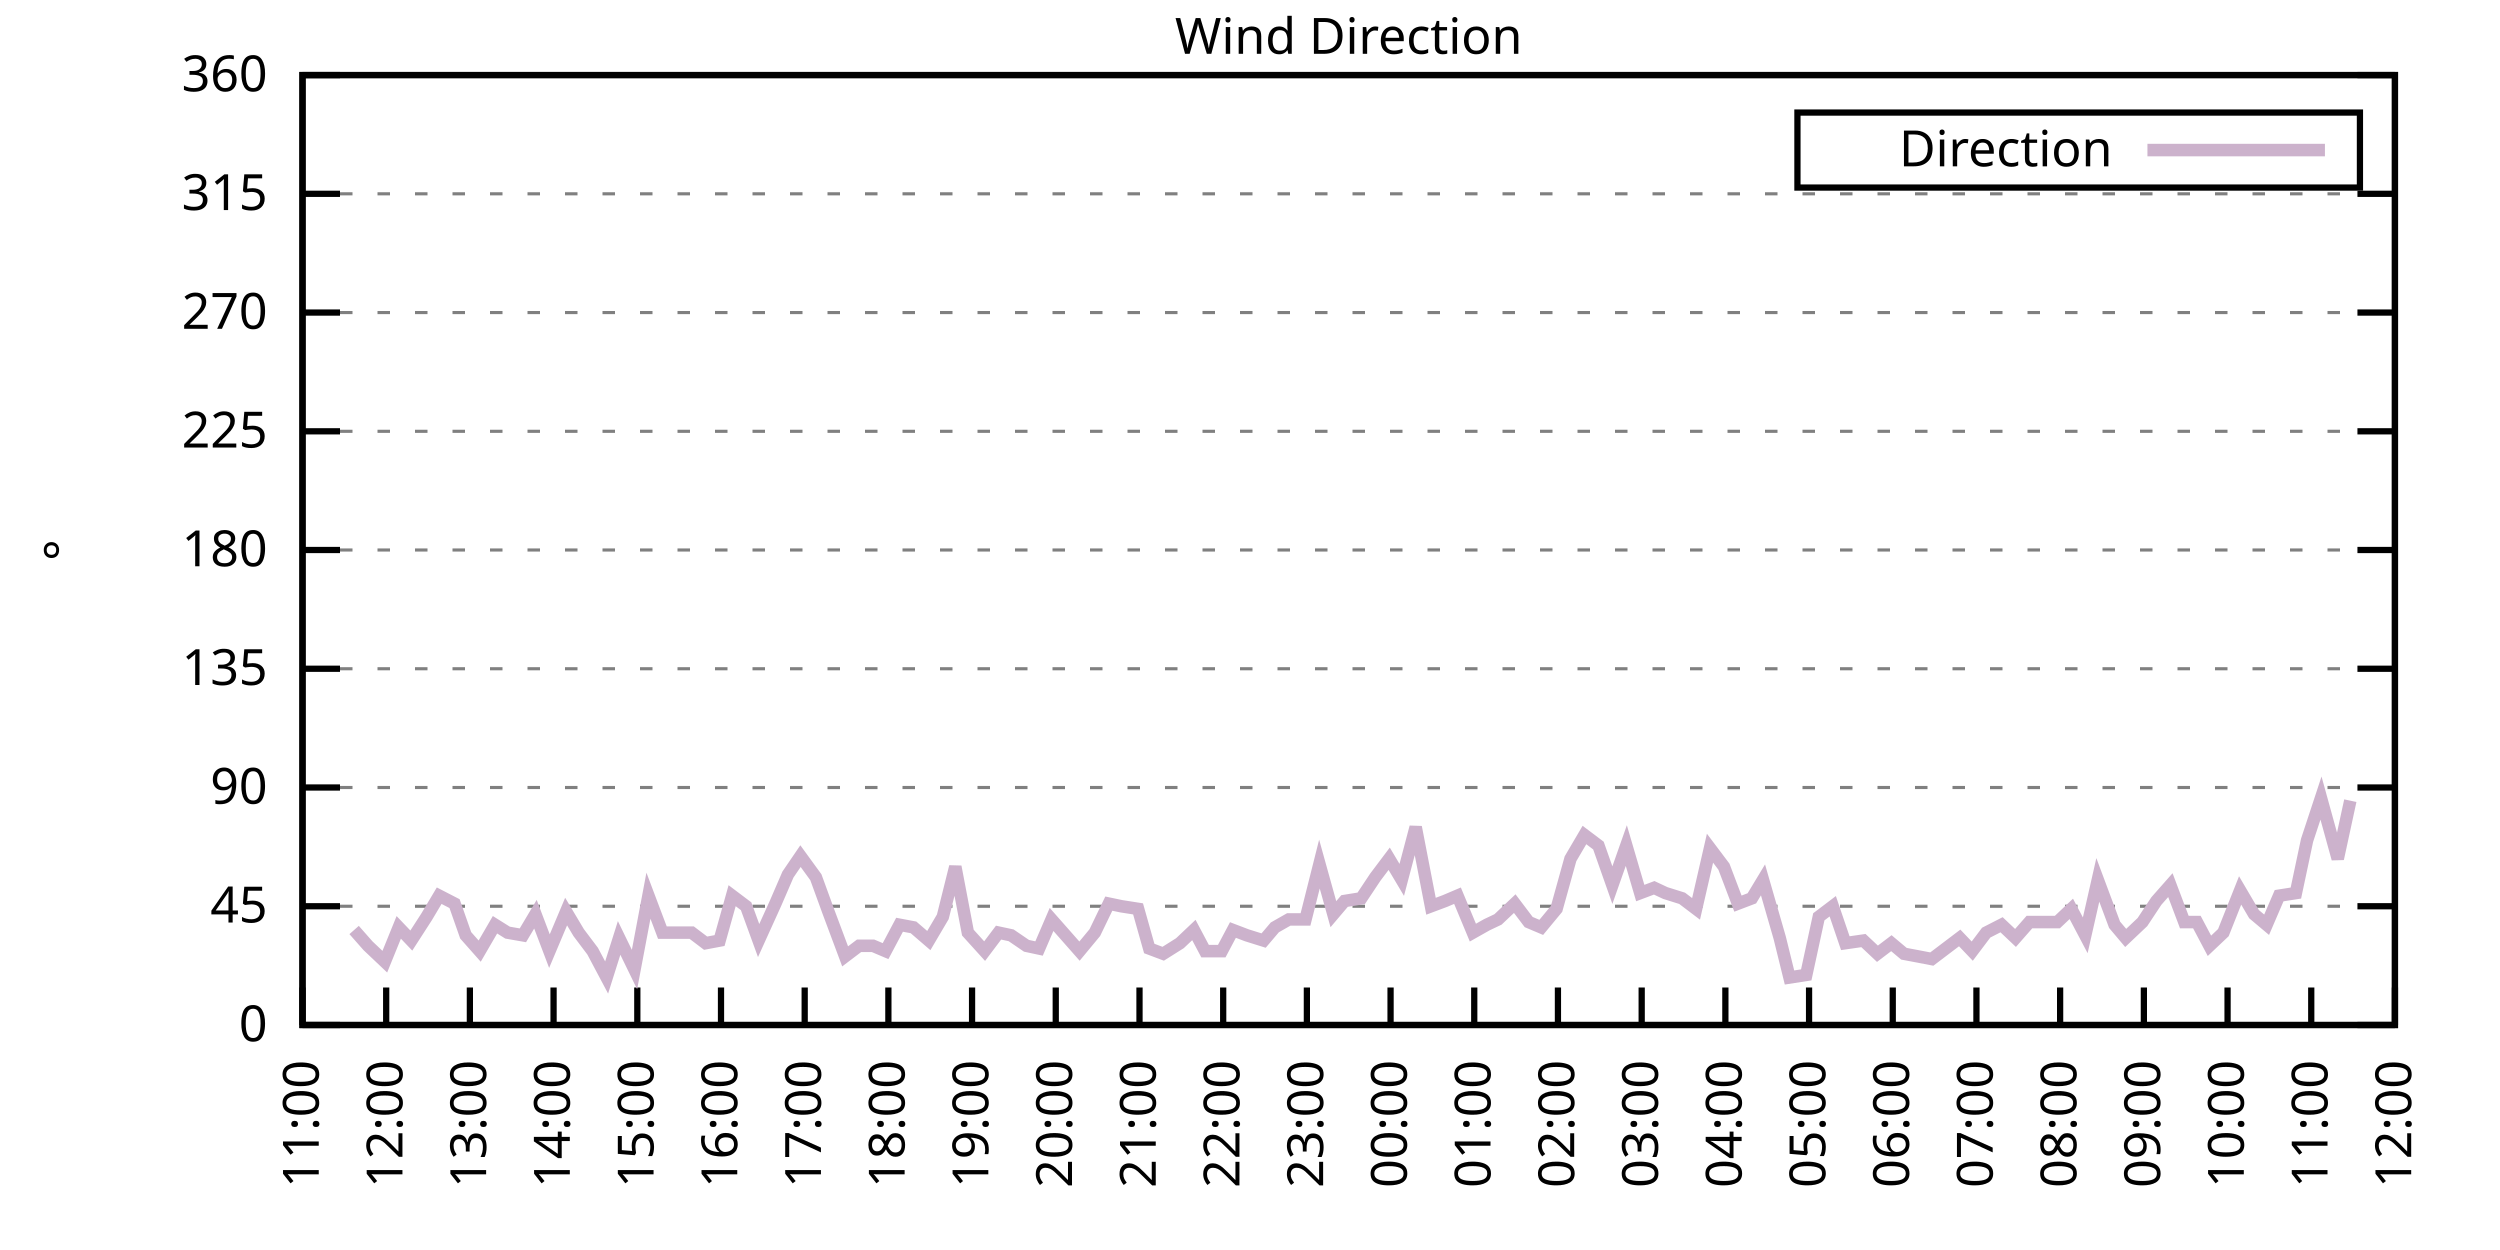
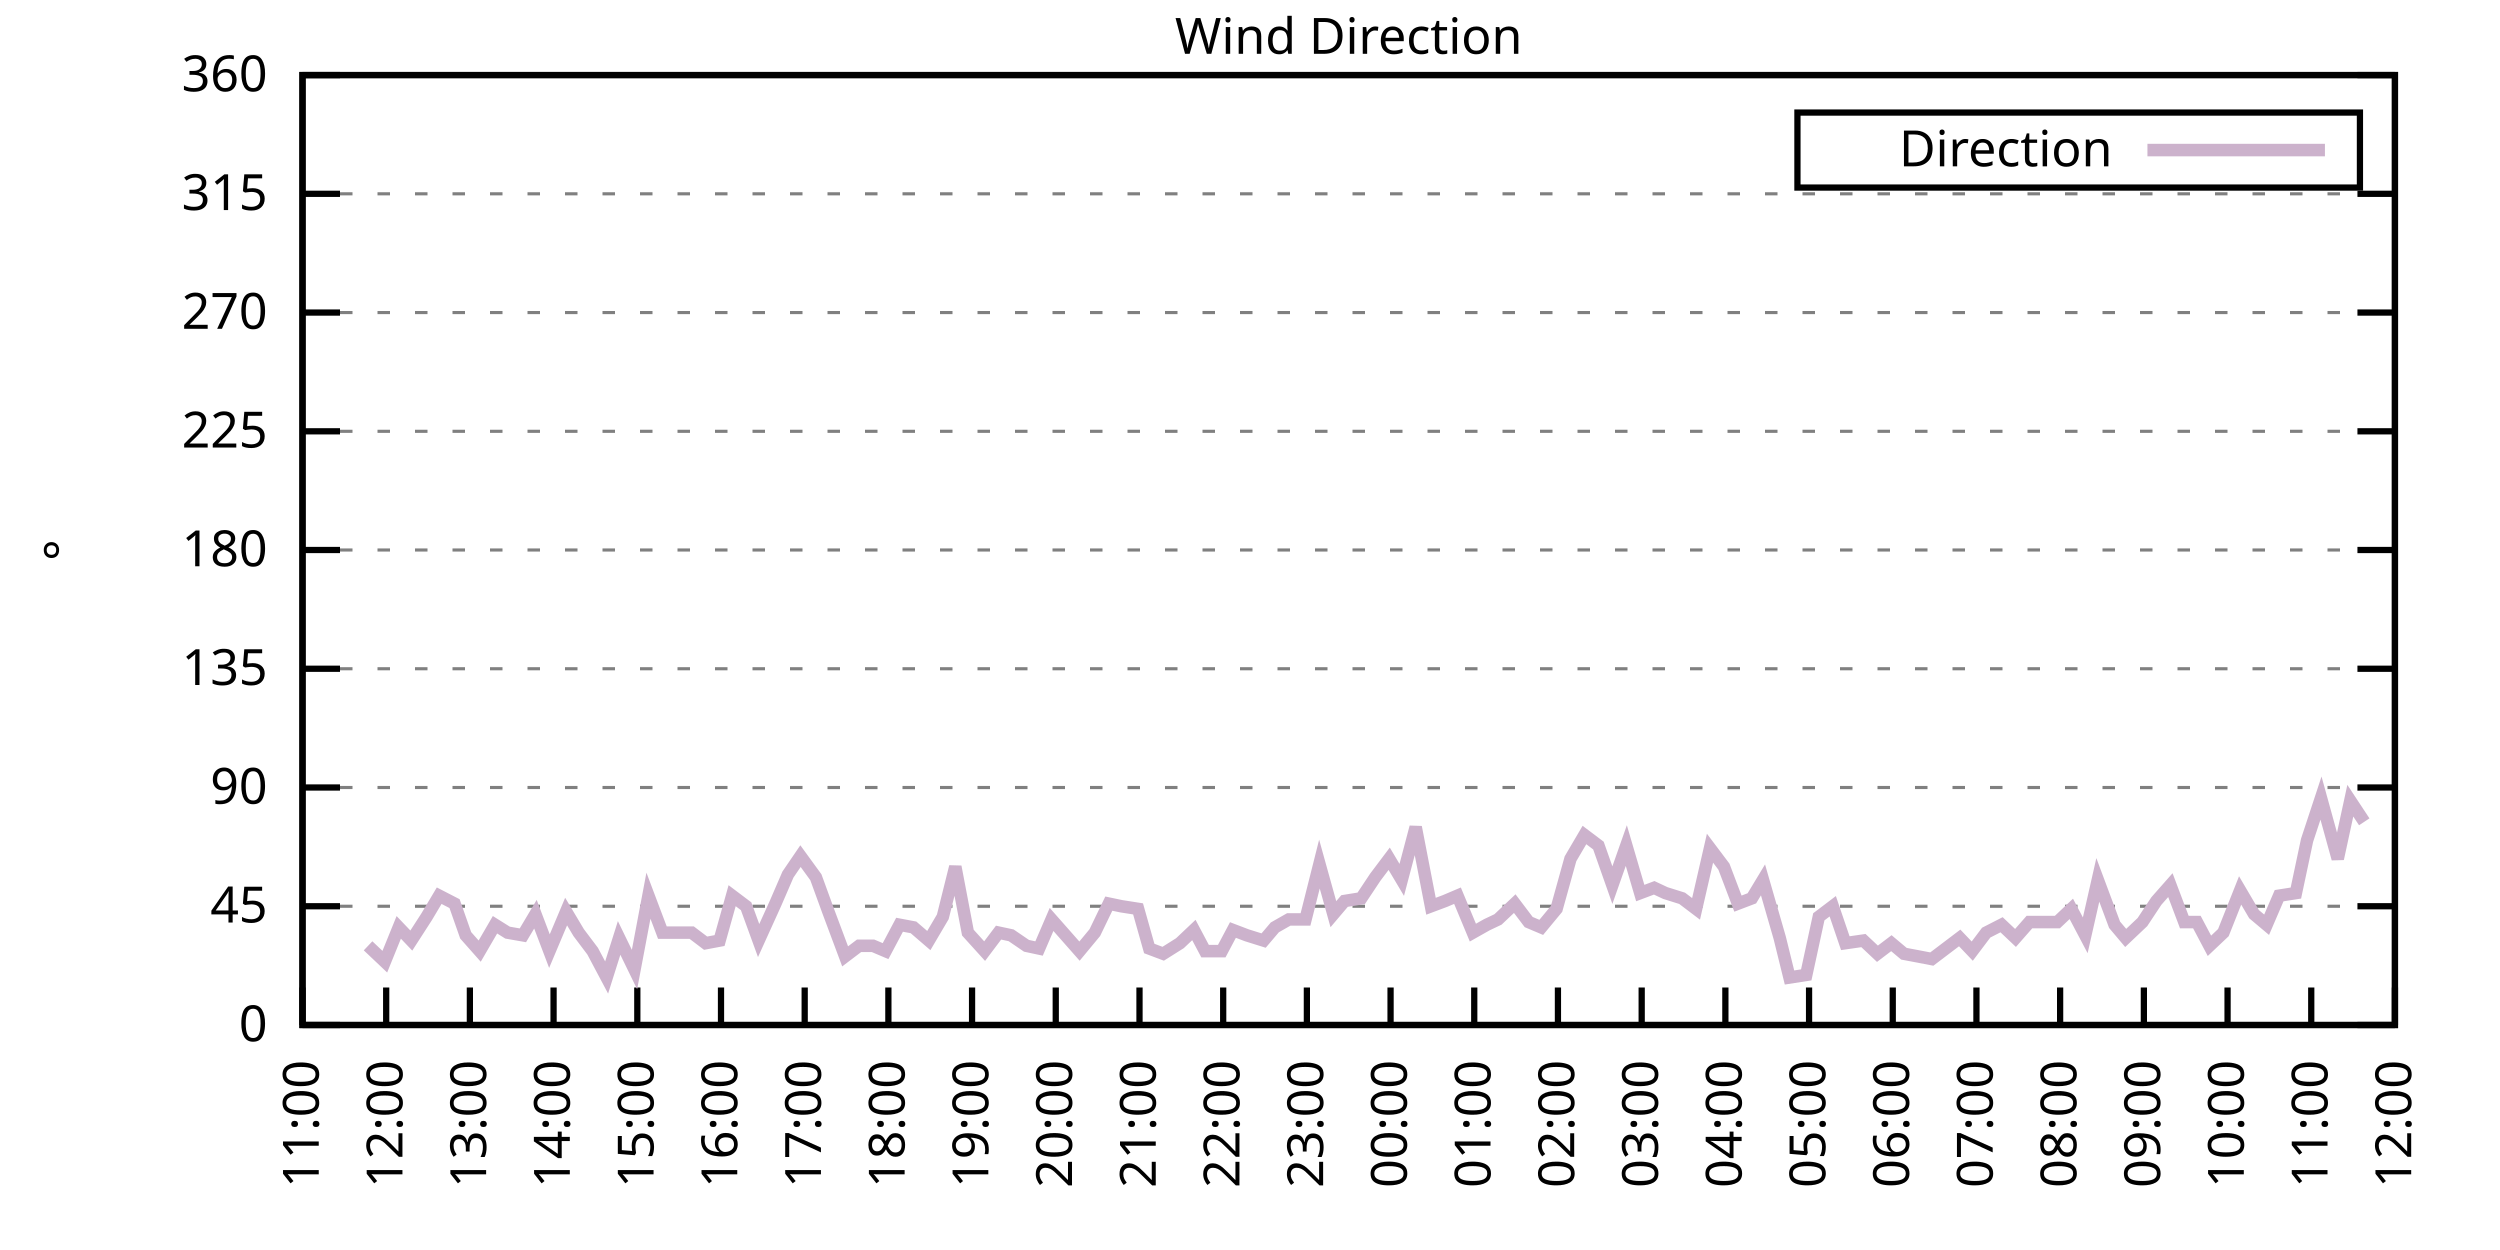
<svg xmlns="http://www.w3.org/2000/svg" xmlns:xlink="http://www.w3.org/1999/xlink" width="400" height="200" viewBox="0 0 400 200">
  <g id="gnuplot_canvas">
    <rect x="0" y="0" width="400" height="200" fill="none" />
    <defs>
      <circle id="gpDot" r="0.5" stroke-width="0.5" stroke="currentColor" />
      <path id="gpPt0" stroke-width="0.333" stroke="currentColor" d="M-1,0 h2 M0,-1 v2" />
      <path id="gpPt1" stroke-width="0.333" stroke="currentColor" d="M-1,-1 L1,1 M1,-1 L-1,1" />
      <path id="gpPt2" stroke-width="0.333" stroke="currentColor" d="M-1,0 L1,0 M0,-1 L0,1 M-1,-1 L1,1 M-1,1 L1,-1" />
      <rect id="gpPt3" stroke-width="0.333" stroke="currentColor" x="-1" y="-1" width="2" height="2" />
      <rect id="gpPt4" stroke-width="0.333" stroke="currentColor" fill="currentColor" x="-1" y="-1" width="2" height="2" />
      <circle id="gpPt5" stroke-width="0.333" stroke="currentColor" cx="0" cy="0" r="1" />
      <use xlink:href="#gpPt5" id="gpPt6" fill="currentColor" stroke="none" />
      <path id="gpPt7" stroke-width="0.333" stroke="currentColor" d="M0,-1.33 L-1.33,0.67 L1.33,0.67 z" />
      <use xlink:href="#gpPt7" id="gpPt8" fill="currentColor" stroke="none" />
      <use xlink:href="#gpPt7" id="gpPt9" stroke="currentColor" transform="rotate(180)" />
      <use xlink:href="#gpPt9" id="gpPt10" fill="currentColor" stroke="none" />
      <use xlink:href="#gpPt3" id="gpPt11" stroke="currentColor" transform="rotate(45)" />
      <use xlink:href="#gpPt11" id="gpPt12" fill="currentColor" stroke="none" />
      <path id="gpPt13" stroke-width="0.333" stroke="currentColor" d="M0,1.330 L1.265,0.411 L0.782,-1.067 L-0.782,-1.076 L-1.265,0.411 z" />
      <use xlink:href="#gpPt13" id="gpPt14" fill="currentColor" stroke="none" />
      <filter id="textbox" filterUnits="objectBoundingBox" x="0" y="0" height="1" width="1">
        <feFlood flood-color="white" flood-opacity="1" result="bgnd" />
        <feComposite in="SourceGraphic" in2="bgnd" operator="atop" />
      </filter>
      <filter id="greybox" filterUnits="objectBoundingBox" x="0" y="0" height="1" width="1">
        <feFlood flood-color="lightgrey" flood-opacity="1" result="grey" />
        <feComposite in="SourceGraphic" in2="grey" operator="atop" />
      </filter>
    </defs>
    <g fill="none" color="white" stroke="currentColor" stroke-width="1.00" stroke-linecap="butt" stroke-linejoin="miter">
</g>
    <g fill="none" color="black" stroke="currentColor" stroke-width="1.00" stroke-linecap="butt" stroke-linejoin="miter">
      <g stroke="none" shape-rendering="crispEdges">
        <polygon fill="rgb(255, 255, 255)" points="48.40,164.00 383.18,164.00 383.18,12.02 48.40,12.02 " />
      </g>
    </g>
    <g fill="none" color="black" stroke="currentColor" stroke-width="1.00" stroke-linecap="butt" stroke-linejoin="miter">
</g>
    <g fill="none" color="black" stroke="black" stroke-width="0.50" stroke-linecap="butt" stroke-linejoin="miter">
</g>
    <g fill="none" color="gray" stroke="currentColor" stroke-width="0.50" stroke-linecap="butt" stroke-linejoin="miter">
      <path stroke="gray" stroke-dasharray="2,4" class="gridline" d="M48.40,164.00 L383.19,164.00  " />
    </g>
    <g fill="none" color="gray" stroke="gray" stroke-width="1.00" stroke-linecap="butt" stroke-linejoin="miter">
</g>
    <g fill="none" color="black" stroke="currentColor" stroke-width="1.00" stroke-linecap="butt" stroke-linejoin="miter">
      <path stroke="black" d="M48.40,164.00 L54.40,164.00 M383.19,164.00 L377.19,164.00  " />
      <g transform="translate(42.80,166.60)" stroke="none" fill="black" font-family="Sans" font-size="8.00" text-anchor="end">
        <text>
          <tspan font-family="Sans"> 0</tspan>
        </text>
      </g>
    </g>
    <g fill="none" color="black" stroke="currentColor" stroke-width="1.00" stroke-linecap="butt" stroke-linejoin="miter">
</g>
    <g fill="none" color="black" stroke="black" stroke-width="0.50" stroke-linecap="butt" stroke-linejoin="miter">
</g>
    <g fill="none" color="gray" stroke="currentColor" stroke-width="0.50" stroke-linecap="butt" stroke-linejoin="miter">
      <path stroke="gray" stroke-dasharray="2,4" class="gridline" d="M48.40,145.00 L383.19,145.00  " />
    </g>
    <g fill="none" color="gray" stroke="gray" stroke-width="1.00" stroke-linecap="butt" stroke-linejoin="miter">
</g>
    <g fill="none" color="black" stroke="currentColor" stroke-width="1.00" stroke-linecap="butt" stroke-linejoin="miter">
      <path stroke="black" d="M48.40,145.00 L54.40,145.00 M383.19,145.00 L377.19,145.00  " />
      <g transform="translate(42.80,147.60)" stroke="none" fill="black" font-family="Sans" font-size="8.00" text-anchor="end">
        <text>
          <tspan font-family="Sans"> 45</tspan>
        </text>
      </g>
    </g>
    <g fill="none" color="black" stroke="currentColor" stroke-width="1.00" stroke-linecap="butt" stroke-linejoin="miter">
</g>
    <g fill="none" color="black" stroke="black" stroke-width="0.50" stroke-linecap="butt" stroke-linejoin="miter">
</g>
    <g fill="none" color="gray" stroke="currentColor" stroke-width="0.50" stroke-linecap="butt" stroke-linejoin="miter">
      <path stroke="gray" stroke-dasharray="2,4" class="gridline" d="M48.40,126.00 L383.19,126.00  " />
    </g>
    <g fill="none" color="gray" stroke="gray" stroke-width="1.00" stroke-linecap="butt" stroke-linejoin="miter">
</g>
    <g fill="none" color="black" stroke="currentColor" stroke-width="1.00" stroke-linecap="butt" stroke-linejoin="miter">
      <path stroke="black" d="M48.40,126.00 L54.40,126.00 M383.19,126.00 L377.19,126.00  " />
      <g transform="translate(42.80,128.60)" stroke="none" fill="black" font-family="Sans" font-size="8.00" text-anchor="end">
        <text>
          <tspan font-family="Sans"> 90</tspan>
        </text>
      </g>
    </g>
    <g fill="none" color="black" stroke="currentColor" stroke-width="1.00" stroke-linecap="butt" stroke-linejoin="miter">
</g>
    <g fill="none" color="black" stroke="black" stroke-width="0.50" stroke-linecap="butt" stroke-linejoin="miter">
</g>
    <g fill="none" color="gray" stroke="currentColor" stroke-width="0.50" stroke-linecap="butt" stroke-linejoin="miter">
      <path stroke="gray" stroke-dasharray="2,4" class="gridline" d="M48.40,107.00 L383.19,107.00  " />
    </g>
    <g fill="none" color="gray" stroke="gray" stroke-width="1.00" stroke-linecap="butt" stroke-linejoin="miter">
</g>
    <g fill="none" color="black" stroke="currentColor" stroke-width="1.00" stroke-linecap="butt" stroke-linejoin="miter">
      <path stroke="black" d="M48.40,107.00 L54.40,107.00 M383.19,107.00 L377.19,107.00  " />
      <g transform="translate(42.80,109.60)" stroke="none" fill="black" font-family="Sans" font-size="8.00" text-anchor="end">
        <text>
          <tspan font-family="Sans"> 135</tspan>
        </text>
      </g>
    </g>
    <g fill="none" color="black" stroke="currentColor" stroke-width="1.00" stroke-linecap="butt" stroke-linejoin="miter">
</g>
    <g fill="none" color="black" stroke="black" stroke-width="0.50" stroke-linecap="butt" stroke-linejoin="miter">
</g>
    <g fill="none" color="gray" stroke="currentColor" stroke-width="0.50" stroke-linecap="butt" stroke-linejoin="miter">
      <path stroke="gray" stroke-dasharray="2,4" class="gridline" d="M48.40,88.00 L383.19,88.00  " />
    </g>
    <g fill="none" color="gray" stroke="gray" stroke-width="1.00" stroke-linecap="butt" stroke-linejoin="miter">
</g>
    <g fill="none" color="black" stroke="currentColor" stroke-width="1.00" stroke-linecap="butt" stroke-linejoin="miter">
      <path stroke="black" d="M48.40,88.00 L54.40,88.00 M383.19,88.00 L377.19,88.00  " />
      <g transform="translate(42.80,90.60)" stroke="none" fill="black" font-family="Sans" font-size="8.00" text-anchor="end">
        <text>
          <tspan font-family="Sans"> 180</tspan>
        </text>
      </g>
    </g>
    <g fill="none" color="black" stroke="currentColor" stroke-width="1.00" stroke-linecap="butt" stroke-linejoin="miter">
</g>
    <g fill="none" color="black" stroke="black" stroke-width="0.50" stroke-linecap="butt" stroke-linejoin="miter">
</g>
    <g fill="none" color="gray" stroke="currentColor" stroke-width="0.50" stroke-linecap="butt" stroke-linejoin="miter">
      <path stroke="gray" stroke-dasharray="2,4" class="gridline" d="M48.40,69.01 L383.19,69.01  " />
    </g>
    <g fill="none" color="gray" stroke="gray" stroke-width="1.00" stroke-linecap="butt" stroke-linejoin="miter">
</g>
    <g fill="none" color="black" stroke="currentColor" stroke-width="1.00" stroke-linecap="butt" stroke-linejoin="miter">
      <path stroke="black" d="M48.40,69.01 L54.40,69.01 M383.19,69.01 L377.19,69.01  " />
      <g transform="translate(42.80,71.61)" stroke="none" fill="black" font-family="Sans" font-size="8.00" text-anchor="end">
        <text>
          <tspan font-family="Sans"> 225</tspan>
        </text>
      </g>
    </g>
    <g fill="none" color="black" stroke="currentColor" stroke-width="1.00" stroke-linecap="butt" stroke-linejoin="miter">
</g>
    <g fill="none" color="black" stroke="black" stroke-width="0.50" stroke-linecap="butt" stroke-linejoin="miter">
</g>
    <g fill="none" color="gray" stroke="currentColor" stroke-width="0.50" stroke-linecap="butt" stroke-linejoin="miter">
      <path stroke="gray" stroke-dasharray="2,4" class="gridline" d="M48.40,50.01 L383.19,50.01  " />
    </g>
    <g fill="none" color="gray" stroke="gray" stroke-width="1.00" stroke-linecap="butt" stroke-linejoin="miter">
</g>
    <g fill="none" color="black" stroke="currentColor" stroke-width="1.00" stroke-linecap="butt" stroke-linejoin="miter">
      <path stroke="black" d="M48.40,50.01 L54.40,50.01 M383.19,50.01 L377.19,50.01  " />
      <g transform="translate(42.80,52.61)" stroke="none" fill="black" font-family="Sans" font-size="8.00" text-anchor="end">
        <text>
          <tspan font-family="Sans"> 270</tspan>
        </text>
      </g>
    </g>
    <g fill="none" color="black" stroke="currentColor" stroke-width="1.00" stroke-linecap="butt" stroke-linejoin="miter">
</g>
    <g fill="none" color="black" stroke="black" stroke-width="0.50" stroke-linecap="butt" stroke-linejoin="miter">
</g>
    <g fill="none" color="gray" stroke="currentColor" stroke-width="0.50" stroke-linecap="butt" stroke-linejoin="miter">
      <path stroke="gray" stroke-dasharray="2,4" class="gridline" d="M48.40,31.01 L383.19,31.01  " />
    </g>
    <g fill="none" color="gray" stroke="gray" stroke-width="1.00" stroke-linecap="butt" stroke-linejoin="miter">
</g>
    <g fill="none" color="black" stroke="currentColor" stroke-width="1.00" stroke-linecap="butt" stroke-linejoin="miter">
      <path stroke="black" d="M48.40,31.01 L54.40,31.01 M383.19,31.01 L377.19,31.01  " />
      <g transform="translate(42.80,33.61)" stroke="none" fill="black" font-family="Sans" font-size="8.00" text-anchor="end">
        <text>
          <tspan font-family="Sans"> 315</tspan>
        </text>
      </g>
    </g>
    <g fill="none" color="black" stroke="currentColor" stroke-width="1.00" stroke-linecap="butt" stroke-linejoin="miter">
</g>
    <g fill="none" color="black" stroke="black" stroke-width="0.50" stroke-linecap="butt" stroke-linejoin="miter">
</g>
    <g fill="none" color="gray" stroke="currentColor" stroke-width="0.50" stroke-linecap="butt" stroke-linejoin="miter">
      <path stroke="gray" stroke-dasharray="2,4" class="gridline" d="M48.40,12.01 L383.19,12.01  " />
    </g>
    <g fill="none" color="gray" stroke="gray" stroke-width="1.00" stroke-linecap="butt" stroke-linejoin="miter">
</g>
    <g fill="none" color="black" stroke="currentColor" stroke-width="1.00" stroke-linecap="butt" stroke-linejoin="miter">
      <path stroke="black" d="M48.40,12.01 L54.40,12.01 M383.19,12.01 L377.19,12.01  " />
      <g transform="translate(42.80,14.61)" stroke="none" fill="black" font-family="Sans" font-size="8.00" text-anchor="end">
        <text>
          <tspan font-family="Sans"> 360</tspan>
        </text>
      </g>
    </g>
    <g fill="none" color="black" stroke="currentColor" stroke-width="1.00" stroke-linecap="butt" stroke-linejoin="miter">
      <path stroke="black" d="M48.40,164.00 L48.40,158.00  " />
      <g transform="translate(51.00,169.60) rotate(270.00)" stroke="none" fill="black" font-family="Sans" font-size="8.00" text-anchor="end">
        <text>
          <tspan font-family="Sans">11:00</tspan>
        </text>
      </g>
    </g>
    <g fill="none" color="black" stroke="currentColor" stroke-width="1.00" stroke-linecap="butt" stroke-linejoin="miter">
      <path stroke="black" d="M61.79,164.00 L61.79,158.00  " />
      <g transform="translate(64.39,169.60) rotate(270.00)" stroke="none" fill="black" font-family="Sans" font-size="8.00" text-anchor="end">
        <text>
          <tspan font-family="Sans">12:00</tspan>
        </text>
      </g>
    </g>
    <g fill="none" color="black" stroke="currentColor" stroke-width="1.00" stroke-linecap="butt" stroke-linejoin="miter">
      <path stroke="black" d="M75.18,164.00 L75.18,158.00  " />
      <g transform="translate(77.78,169.60) rotate(270.00)" stroke="none" fill="black" font-family="Sans" font-size="8.00" text-anchor="end">
        <text>
          <tspan font-family="Sans">13:00</tspan>
        </text>
      </g>
    </g>
    <g fill="none" color="black" stroke="currentColor" stroke-width="1.00" stroke-linecap="butt" stroke-linejoin="miter">
      <path stroke="black" d="M88.57,164.00 L88.57,158.00  " />
      <g transform="translate(91.17,169.60) rotate(270.00)" stroke="none" fill="black" font-family="Sans" font-size="8.00" text-anchor="end">
        <text>
          <tspan font-family="Sans">14:00</tspan>
        </text>
      </g>
    </g>
    <g fill="none" color="black" stroke="currentColor" stroke-width="1.00" stroke-linecap="butt" stroke-linejoin="miter">
      <path stroke="black" d="M101.97,164.00 L101.97,158.00  " />
      <g transform="translate(104.57,169.60) rotate(270.00)" stroke="none" fill="black" font-family="Sans" font-size="8.00" text-anchor="end">
        <text>
          <tspan font-family="Sans">15:00</tspan>
        </text>
      </g>
    </g>
    <g fill="none" color="black" stroke="currentColor" stroke-width="1.00" stroke-linecap="butt" stroke-linejoin="miter">
      <path stroke="black" d="M115.36,164.00 L115.36,158.00  " />
      <g transform="translate(117.96,169.60) rotate(270.00)" stroke="none" fill="black" font-family="Sans" font-size="8.00" text-anchor="end">
        <text>
          <tspan font-family="Sans">16:00</tspan>
        </text>
      </g>
    </g>
    <g fill="none" color="black" stroke="currentColor" stroke-width="1.00" stroke-linecap="butt" stroke-linejoin="miter">
      <path stroke="black" d="M128.75,164.00 L128.75,158.00  " />
      <g transform="translate(131.35,169.60) rotate(270.00)" stroke="none" fill="black" font-family="Sans" font-size="8.00" text-anchor="end">
        <text>
          <tspan font-family="Sans">17:00</tspan>
        </text>
      </g>
    </g>
    <g fill="none" color="black" stroke="currentColor" stroke-width="1.00" stroke-linecap="butt" stroke-linejoin="miter">
      <path stroke="black" d="M142.14,164.00 L142.14,158.00  " />
      <g transform="translate(144.74,169.60) rotate(270.00)" stroke="none" fill="black" font-family="Sans" font-size="8.00" text-anchor="end">
        <text>
          <tspan font-family="Sans">18:00</tspan>
        </text>
      </g>
    </g>
    <g fill="none" color="black" stroke="currentColor" stroke-width="1.00" stroke-linecap="butt" stroke-linejoin="miter">
      <path stroke="black" d="M155.53,164.00 L155.53,158.00  " />
      <g transform="translate(158.13,169.60) rotate(270.00)" stroke="none" fill="black" font-family="Sans" font-size="8.00" text-anchor="end">
        <text>
          <tspan font-family="Sans">19:00</tspan>
        </text>
      </g>
    </g>
    <g fill="none" color="black" stroke="currentColor" stroke-width="1.00" stroke-linecap="butt" stroke-linejoin="miter">
      <path stroke="black" d="M168.92,164.00 L168.92,158.00  " />
      <g transform="translate(171.52,169.60) rotate(270.00)" stroke="none" fill="black" font-family="Sans" font-size="8.00" text-anchor="end">
        <text>
          <tspan font-family="Sans">20:00</tspan>
        </text>
      </g>
    </g>
    <g fill="none" color="black" stroke="currentColor" stroke-width="1.00" stroke-linecap="butt" stroke-linejoin="miter">
      <path stroke="black" d="M182.32,164.00 L182.32,158.00  " />
      <g transform="translate(184.92,169.60) rotate(270.00)" stroke="none" fill="black" font-family="Sans" font-size="8.00" text-anchor="end">
        <text>
          <tspan font-family="Sans">21:00</tspan>
        </text>
      </g>
    </g>
    <g fill="none" color="black" stroke="currentColor" stroke-width="1.00" stroke-linecap="butt" stroke-linejoin="miter">
      <path stroke="black" d="M195.71,164.00 L195.71,158.00  " />
      <g transform="translate(198.31,169.60) rotate(270.00)" stroke="none" fill="black" font-family="Sans" font-size="8.00" text-anchor="end">
        <text>
          <tspan font-family="Sans">22:00</tspan>
        </text>
      </g>
    </g>
    <g fill="none" color="black" stroke="currentColor" stroke-width="1.00" stroke-linecap="butt" stroke-linejoin="miter">
      <path stroke="black" d="M209.10,164.00 L209.10,158.00  " />
      <g transform="translate(211.70,169.60) rotate(270.00)" stroke="none" fill="black" font-family="Sans" font-size="8.00" text-anchor="end">
        <text>
          <tspan font-family="Sans">23:00</tspan>
        </text>
      </g>
    </g>
    <g fill="none" color="black" stroke="currentColor" stroke-width="1.00" stroke-linecap="butt" stroke-linejoin="miter">
      <path stroke="black" d="M222.49,164.00 L222.49,158.00  " />
      <g transform="translate(225.09,169.60) rotate(270.00)" stroke="none" fill="black" font-family="Sans" font-size="8.00" text-anchor="end">
        <text>
          <tspan font-family="Sans">00:00</tspan>
        </text>
      </g>
    </g>
    <g fill="none" color="black" stroke="currentColor" stroke-width="1.00" stroke-linecap="butt" stroke-linejoin="miter">
      <path stroke="black" d="M235.88,164.00 L235.88,158.00  " />
      <g transform="translate(238.48,169.60) rotate(270.00)" stroke="none" fill="black" font-family="Sans" font-size="8.00" text-anchor="end">
        <text>
          <tspan font-family="Sans">01:00</tspan>
        </text>
      </g>
    </g>
    <g fill="none" color="black" stroke="currentColor" stroke-width="1.00" stroke-linecap="butt" stroke-linejoin="miter">
      <path stroke="black" d="M249.27,164.00 L249.27,158.00  " />
      <g transform="translate(251.87,169.60) rotate(270.00)" stroke="none" fill="black" font-family="Sans" font-size="8.00" text-anchor="end">
        <text>
          <tspan font-family="Sans">02:00</tspan>
        </text>
      </g>
    </g>
    <g fill="none" color="black" stroke="currentColor" stroke-width="1.00" stroke-linecap="butt" stroke-linejoin="miter">
      <path stroke="black" d="M262.67,164.00 L262.67,158.00  " />
      <g transform="translate(265.27,169.60) rotate(270.00)" stroke="none" fill="black" font-family="Sans" font-size="8.00" text-anchor="end">
        <text>
          <tspan font-family="Sans">03:00</tspan>
        </text>
      </g>
    </g>
    <g fill="none" color="black" stroke="currentColor" stroke-width="1.00" stroke-linecap="butt" stroke-linejoin="miter">
      <path stroke="black" d="M276.06,164.00 L276.06,158.00  " />
      <g transform="translate(278.66,169.60) rotate(270.00)" stroke="none" fill="black" font-family="Sans" font-size="8.00" text-anchor="end">
        <text>
          <tspan font-family="Sans">04:00</tspan>
        </text>
      </g>
    </g>
    <g fill="none" color="black" stroke="currentColor" stroke-width="1.00" stroke-linecap="butt" stroke-linejoin="miter">
      <path stroke="black" d="M289.45,164.00 L289.45,158.00  " />
      <g transform="translate(292.05,169.60) rotate(270.00)" stroke="none" fill="black" font-family="Sans" font-size="8.00" text-anchor="end">
        <text>
          <tspan font-family="Sans">05:00</tspan>
        </text>
      </g>
    </g>
    <g fill="none" color="black" stroke="currentColor" stroke-width="1.00" stroke-linecap="butt" stroke-linejoin="miter">
      <path stroke="black" d="M302.84,164.00 L302.84,158.00  " />
      <g transform="translate(305.44,169.60) rotate(270.00)" stroke="none" fill="black" font-family="Sans" font-size="8.00" text-anchor="end">
        <text>
          <tspan font-family="Sans">06:00</tspan>
        </text>
      </g>
    </g>
    <g fill="none" color="black" stroke="currentColor" stroke-width="1.00" stroke-linecap="butt" stroke-linejoin="miter">
      <path stroke="black" d="M316.23,164.00 L316.23,158.00  " />
      <g transform="translate(318.83,169.60) rotate(270.00)" stroke="none" fill="black" font-family="Sans" font-size="8.00" text-anchor="end">
        <text>
          <tspan font-family="Sans">07:00</tspan>
        </text>
      </g>
    </g>
    <g fill="none" color="black" stroke="currentColor" stroke-width="1.00" stroke-linecap="butt" stroke-linejoin="miter">
      <path stroke="black" d="M329.62,164.00 L329.62,158.00  " />
      <g transform="translate(332.22,169.60) rotate(270.00)" stroke="none" fill="black" font-family="Sans" font-size="8.00" text-anchor="end">
        <text>
          <tspan font-family="Sans">08:00</tspan>
        </text>
      </g>
    </g>
    <g fill="none" color="black" stroke="currentColor" stroke-width="1.00" stroke-linecap="butt" stroke-linejoin="miter">
      <path stroke="black" d="M343.02,164.00 L343.02,158.00  " />
      <g transform="translate(345.62,169.60) rotate(270.00)" stroke="none" fill="black" font-family="Sans" font-size="8.00" text-anchor="end">
        <text>
          <tspan font-family="Sans">09:00</tspan>
        </text>
      </g>
    </g>
    <g fill="none" color="black" stroke="currentColor" stroke-width="1.00" stroke-linecap="butt" stroke-linejoin="miter">
      <path stroke="black" d="M356.41,164.00 L356.41,158.00  " />
      <g transform="translate(359.01,169.60) rotate(270.00)" stroke="none" fill="black" font-family="Sans" font-size="8.00" text-anchor="end">
        <text>
          <tspan font-family="Sans">10:00</tspan>
        </text>
      </g>
    </g>
    <g fill="none" color="black" stroke="currentColor" stroke-width="1.00" stroke-linecap="butt" stroke-linejoin="miter">
      <path stroke="black" d="M369.80,164.00 L369.80,158.00  " />
      <g transform="translate(372.40,169.60) rotate(270.00)" stroke="none" fill="black" font-family="Sans" font-size="8.00" text-anchor="end">
        <text>
          <tspan font-family="Sans">11:00</tspan>
        </text>
      </g>
    </g>
    <g fill="none" color="black" stroke="currentColor" stroke-width="1.00" stroke-linecap="butt" stroke-linejoin="miter">
      <path stroke="black" d="M383.19,164.00 L383.19,158.00  " />
      <g transform="translate(385.79,169.60) rotate(270.00)" stroke="none" fill="black" font-family="Sans" font-size="8.00" text-anchor="end">
        <text>
          <tspan font-family="Sans">12:00</tspan>
        </text>
      </g>
    </g>
    <g fill="none" color="black" stroke="currentColor" stroke-width="1.00" stroke-linecap="butt" stroke-linejoin="miter">
</g>
    <g fill="none" color="black" stroke="currentColor" stroke-width="1.00" stroke-linecap="butt" stroke-linejoin="miter">
      <path stroke="black" d="M48.40,12.01 L48.40,164.00 L383.19,164.00 L383.19,12.01 L48.40,12.01 Z  " />
    </g>
    <g fill="none" color="black" stroke="currentColor" stroke-width="1.00" stroke-linecap="butt" stroke-linejoin="miter">
</g>
    <g fill="none" color="black" stroke="currentColor" stroke-width="1.00" stroke-linecap="butt" stroke-linejoin="miter">
      <path stroke="black" d="M287.59,30.01 L287.59,18.01 L377.59,18.01 L377.59,30.01 L287.59,30.01 Z  " />
    </g>
    <g id="Wind_direction_plot_1">
      <g fill="none" color="white" stroke="black" stroke-width="2.00" stroke-linecap="butt" stroke-linejoin="miter">
</g>
      <g fill="none" color="black" stroke="currentColor" stroke-width="2.00" stroke-linecap="butt" stroke-linejoin="miter">
        <g transform="translate(337.99,26.61)" stroke="none" fill="black" font-family="Sans" font-size="8.00" text-anchor="end">
          <text>
            <tspan font-family="Sans">Direction</tspan>
          </text>
        </g>
      </g>
      <g fill="none" color="black" stroke="currentColor" stroke-width="2.00" stroke-linecap="butt" stroke-linejoin="miter">
-         <path stroke="rgb(204, 178, 204)" d="M343.59,24.01 L371.99,24.01 M56.66,148.80 L58.89,151.33 L61.57,153.87 L63.80,148.38 L65.81,150.49 L68.26,146.69   L70.27,143.31 L72.73,144.58 L74.51,149.65 L76.75,152.18 L79.20,147.96 L81.21,149.22 L83.66,149.65 L85.67,146.27   L87.91,152.18 L90.58,145.85 L92.59,149.22 L94.82,152.18 L97.06,156.40 L99.06,150.07 L101.52,155.13 L103.75,143.31   L105.98,149.22 L107.99,149.22 L110.67,149.22 L112.90,150.91 L115.13,150.49 L117.14,143.31 L119.38,145.00 L121.38,150.49   L124.06,144.58 L126.07,139.93 L128.08,136.98 L130.54,140.36 L132.54,145.85 L135.22,153.02 L137.45,151.33 L139.69,151.33   L141.69,152.18 L143.93,147.96 L146.16,148.38 L148.61,150.49 L150.85,146.69 L152.85,138.67 L154.86,149.22 L157.54,152.18   L159.77,149.22 L161.78,149.65 L164.24,151.33 L166.25,151.76 L168.25,147.11 L170.49,149.65 L172.72,152.18 L175.17,149.22   L177.41,144.58 L179.41,145.00 L182.09,145.42 L183.88,151.76 L186.11,152.60 L188.79,150.91 L191.02,148.80 L192.81,152.18   L195.48,152.18 L197.27,148.80 L199.50,149.65 L202.18,150.49 L203.97,148.38 L206.20,147.11 L208.88,147.11 L211.11,138.25   L213.34,146.27 L215.13,144.16 L217.80,143.73 L220.04,140.36 L222.27,137.40 L224.28,140.78 L226.51,132.34 L228.96,145.00   L231.20,144.16 L233.20,143.31 L235.66,149.22 L237.89,147.96 L239.68,147.11 L242.36,144.58 L244.59,147.53 L246.60,148.38   L249.05,145.42 L251.28,137.40 L253.51,133.60 L255.75,135.29 L257.98,141.62 L260.21,135.29 L262.44,142.89 L264.67,142.05   L266.46,142.89 L269.14,143.73 L271.37,145.42 L273.60,135.71 L275.83,138.67 L278.07,144.58 L280.30,143.73 L282.08,140.78   L284.76,150.07 L286.32,156.40 L289.00,155.98 L291.01,146.69 L293.24,145.00 L295.25,150.91 L298.15,150.49 L300.39,152.60   L302.62,150.91 L304.63,152.60 L306.86,153.02 L309.09,153.45 L311.32,151.76 L313.55,150.07 L315.56,152.18 L317.79,149.22   L320.25,147.96 L322.48,150.07 L324.71,147.53 L327.17,147.53 L329.18,147.53 L331.41,145.42 L333.64,149.65 L335.65,140.78   L338.33,147.96 L340.11,150.07 L342.79,147.53 L345.02,144.16 L347.26,141.62 L349.49,147.53 L351.50,147.53 L353.51,151.33   L355.74,149.22 L358.42,142.47 L360.65,146.27 L362.66,147.96 L364.66,143.31 L367.34,142.89 L369.13,134.45 L371.36,127.69   L374.04,137.40 L376.05,128.11  " />
+         <path stroke="rgb(204, 178, 204)" d="M343.59,24.01 L371.99,24.01 M58.89,151.33 L61.57,153.87 L63.80,148.38 L65.81,150.49 L68.26,146.69 L70.27,143.31   L72.73,144.58 L74.51,149.65 L76.75,152.18 L79.20,147.96 L81.21,149.22 L83.66,149.65 L85.67,146.27 L87.91,152.18   L90.58,145.85 L92.59,149.22 L94.82,152.18 L97.06,156.40 L99.06,150.07 L101.52,155.13 L103.75,143.31 L105.98,149.22   L107.99,149.22 L110.67,149.22 L112.90,150.91 L115.13,150.49 L117.14,143.31 L119.38,145.00 L121.38,150.49 L124.06,144.58   L126.07,139.93 L128.08,136.98 L130.54,140.36 L132.54,145.85 L135.22,153.02 L137.45,151.33 L139.69,151.33 L141.69,152.18   L143.93,147.96 L146.16,148.38 L148.61,150.49 L150.85,146.69 L152.85,138.67 L154.86,149.22 L157.54,152.18 L159.77,149.22   L161.78,149.65 L164.24,151.33 L166.25,151.76 L168.25,147.11 L170.49,149.65 L172.72,152.18 L175.17,149.22 L177.41,144.58   L179.41,145.00 L182.09,145.42 L183.88,151.76 L186.11,152.60 L188.79,150.91 L191.02,148.80 L192.81,152.18 L195.48,152.18   L197.27,148.80 L199.50,149.65 L202.18,150.49 L203.97,148.38 L206.20,147.11 L208.88,147.11 L211.11,138.25 L213.34,146.27   L215.13,144.16 L217.80,143.73 L220.04,140.36 L222.27,137.40 L224.28,140.78 L226.51,132.34 L228.96,145.00 L231.20,144.16   L233.20,143.31 L235.66,149.22 L237.89,147.96 L239.68,147.11 L242.36,144.58 L244.59,147.53 L246.60,148.38 L249.05,145.42   L251.28,137.40 L253.51,133.60 L255.75,135.29 L257.98,141.62 L260.21,135.29 L262.44,142.89 L264.67,142.05 L266.46,142.89   L269.14,143.73 L271.37,145.42 L273.60,135.71 L275.83,138.67 L278.07,144.58 L280.30,143.73 L282.08,140.78 L284.76,150.07   L286.32,156.40 L289.00,155.98 L291.01,146.69 L293.24,145.00 L295.25,150.91 L298.15,150.49 L300.39,152.60 L302.62,150.91   L304.63,152.60 L306.86,153.02 L309.09,153.45 L311.32,151.76 L313.55,150.07 L315.56,152.18 L317.79,149.22 L320.25,147.96   L322.48,150.07 L324.71,147.53 L327.17,147.53 L329.18,147.53 L331.41,145.42 L333.64,149.65 L335.65,140.78 L338.33,147.96   L340.11,150.07 L342.79,147.53 L345.02,144.16 L347.26,141.62 L349.49,147.53 L351.50,147.53 L353.51,151.33 L355.74,149.22   L358.42,142.47 L360.65,146.27 L362.66,147.96 L364.66,143.31 L367.34,142.89 L369.13,134.45 L371.36,127.69 L374.04,137.40   L376.05,128.11 L378.28,131.49  " />
      </g>
    </g>
    <g fill="none" color="black" stroke="currentColor" stroke-width="2.00" stroke-linecap="butt" stroke-linejoin="miter">
</g>
    <g fill="none" color="black" stroke="black" stroke-width="1.00" stroke-linecap="butt" stroke-linejoin="miter">
</g>
    <g fill="none" color="black" stroke="currentColor" stroke-width="1.00" stroke-linecap="butt" stroke-linejoin="miter">
      <path stroke="black" d="M48.40,12.01 L48.40,164.00 L383.19,164.00 L383.19,12.01 L48.40,12.01 Z  " />
      <g transform="translate(12.80,88.01) rotate(270.00)" stroke="none" fill="black" font-family="Sans" font-size="8.00" text-anchor="middle">
        <text>
          <tspan font-family="Sans">°</tspan>
        </text>
      </g>
    </g>
    <g fill="none" color="black" stroke="currentColor" stroke-width="1.00" stroke-linecap="butt" stroke-linejoin="miter">
</g>
    <g fill="none" color="black" stroke="currentColor" stroke-width="1.00" stroke-linecap="butt" stroke-linejoin="miter">
      <g transform="translate(215.79,8.61)" stroke="none" fill="black" font-family="Sans" font-size="8.00" text-anchor="middle">
        <text>
          <tspan font-family="Sans">Wind Direction</tspan>
        </text>
      </g>
    </g>
    <g fill="none" color="black" stroke="currentColor" stroke-width="1.00" stroke-linecap="butt" stroke-linejoin="miter">
</g>
  </g>
</svg>
